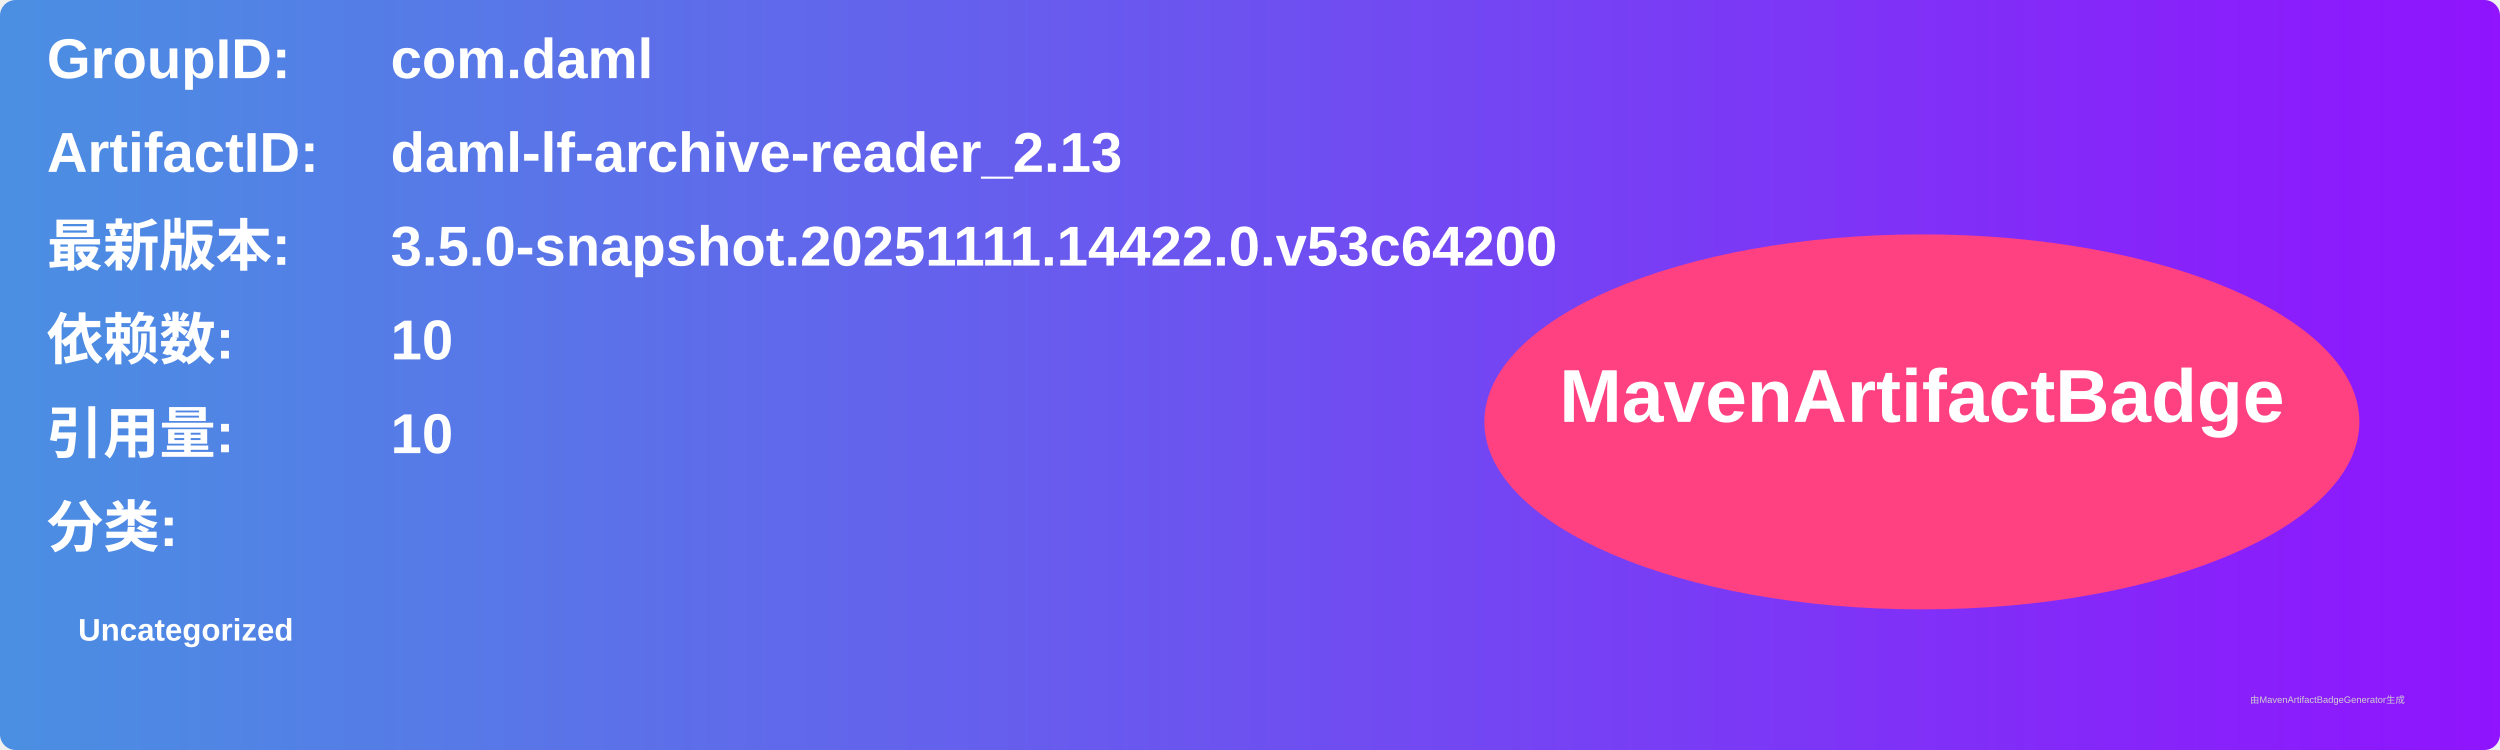
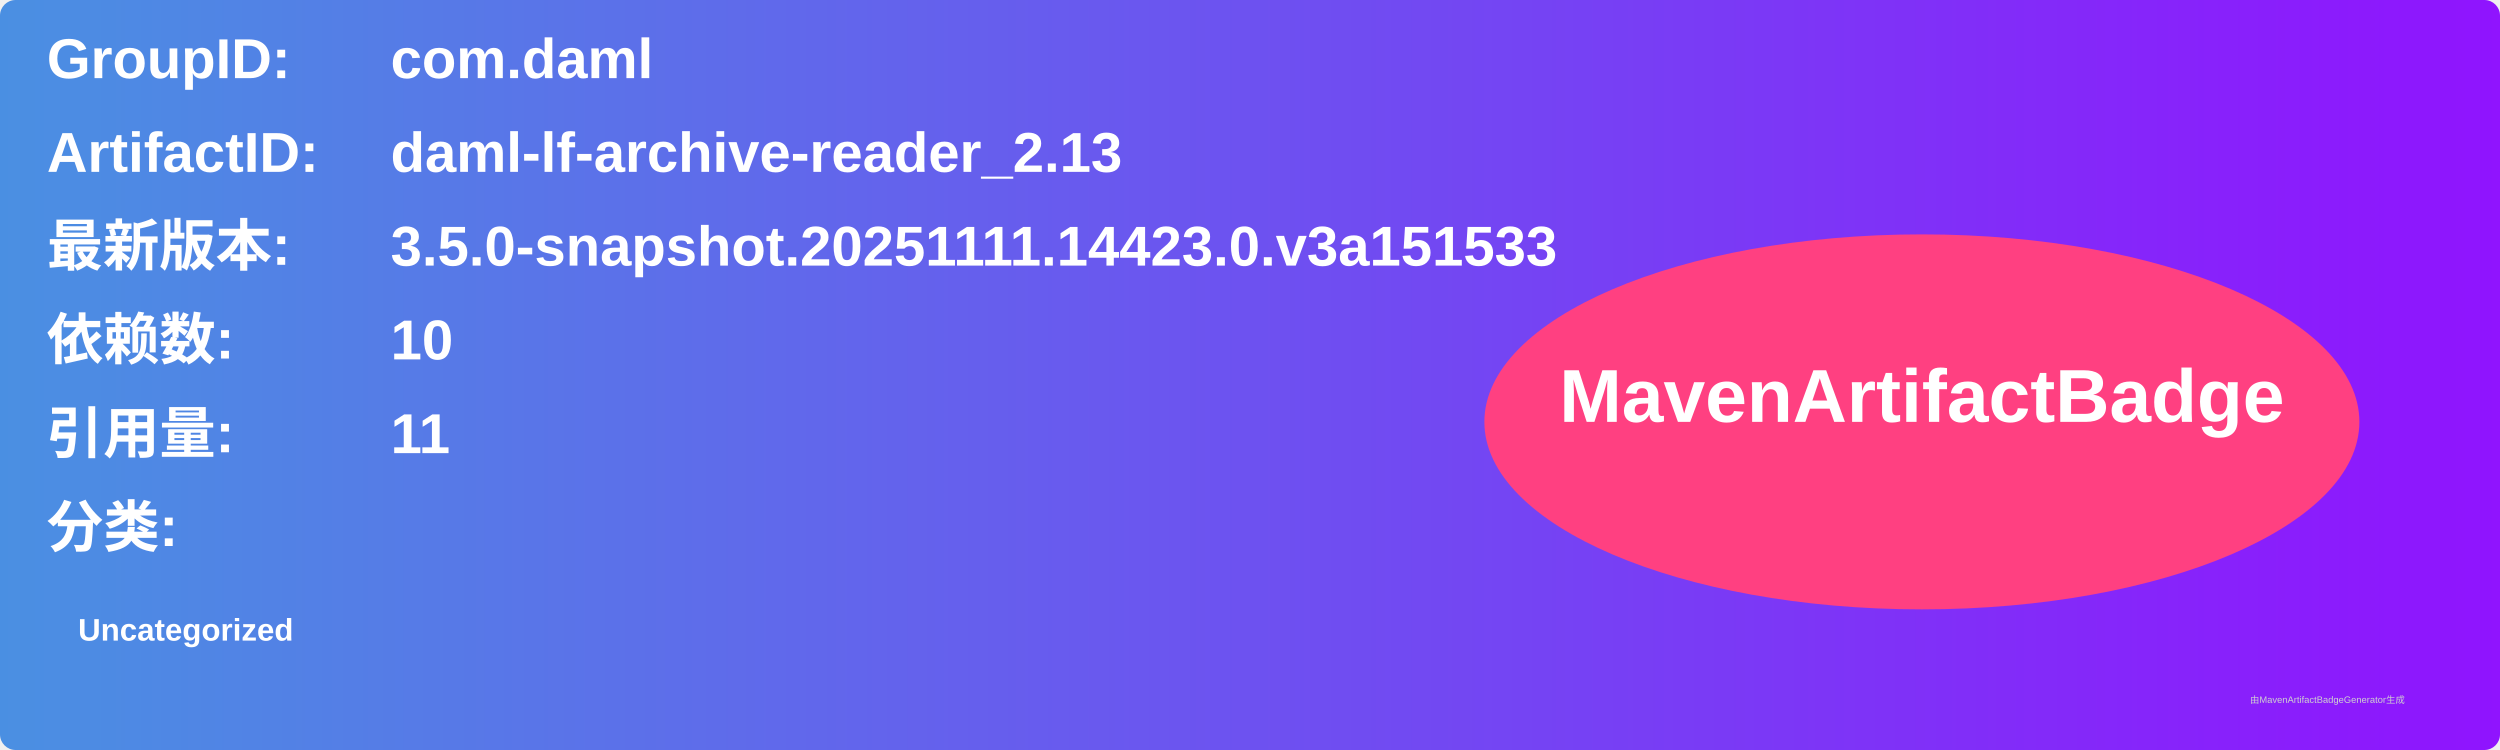
<svg xmlns="http://www.w3.org/2000/svg" width="800" height="240" viewBox="0 0 800 240">
  <linearGradient id="grad" x1="0%" y1="0%" x2="100%" y2="0%">
    <stop offset="0%" stop-color="#4a90e2" />
    <stop offset="100%" stop-color="#9013fe" />
  </linearGradient>
  <rect width="100%" height="100%" rx="5" ry="5" fill="url(#grad)" />
  <g transform="translate(15, 15)">
    <text x="0" y="10" font-family="Arial" font-size="18" fill="white" font-weight="bold" width="260">GroupID:</text>
    <text x="110" y="10" font-family="Arial" font-size="18" fill="white" font-weight="bold" width="460">com.daml</text>
    <text x="0" y="40" font-family="Arial" font-size="18" fill="white" font-weight="bold" width="260">ArtifactID:</text>
    <text x="110" y="40" font-family="Arial" font-size="18" fill="white" font-weight="bold" width="460">daml-lf-archive-reader_2.13</text>
    <text x="0" y="70" font-family="Arial" font-size="18" fill="white" font-weight="bold">最新版本:</text>
    <text x="110" y="70" font-family="Arial" font-size="18" fill="white" font-weight="bold">
-       <tspan font-weight="bold">3.5.0-snapshot.20251111.14422.0.v53c64200</tspan>
+       <tspan font-weight="bold">3.5.0-snapshot.20251111.14423.0.v3a151533</tspan>
    </text>
    <text x="0" y="100" font-family="Arial" font-size="18" fill="white" font-weight="bold">依赖数: </text>
    <text x="110" y="100" font-family="Arial" font-size="18" fill="white">
      <tspan font-weight="bold">10</tspan>
    </text>
    <text x="0" y="130" font-family="Arial" font-size="18" fill="white" font-weight="bold">引用量: </text>
    <text x="110" y="130" font-family="Arial" font-size="18" fill="white">
-       <tspan font-weight="bold">10</tspan>
+       <tspan font-weight="bold">11</tspan>
    </text>
    <text x="0" y="160" font-family="Arial" font-size="18" fill="white" font-weight="bold">分类:</text>
    <text x="10" y="190" font-family="Arial" font-size="10" fill="white">
      <tspan font-weight="bold">Uncategorized</tspan>
    </text>
    <ellipse cx="600" cy="120" rx="140" ry="60" fill="#ff4081" />
    <text x="600" y="120" text-anchor="middle" font-family="Arial" font-size="24" fill="white" font-weight="bold">MavenArtifactBadge</text>
  </g>
  <text x="720" y="225" font-family="Arial" font-size="3" fill="#d0d0d0">由MavenArtifactBadgeGenerator生成</text>
</svg>
